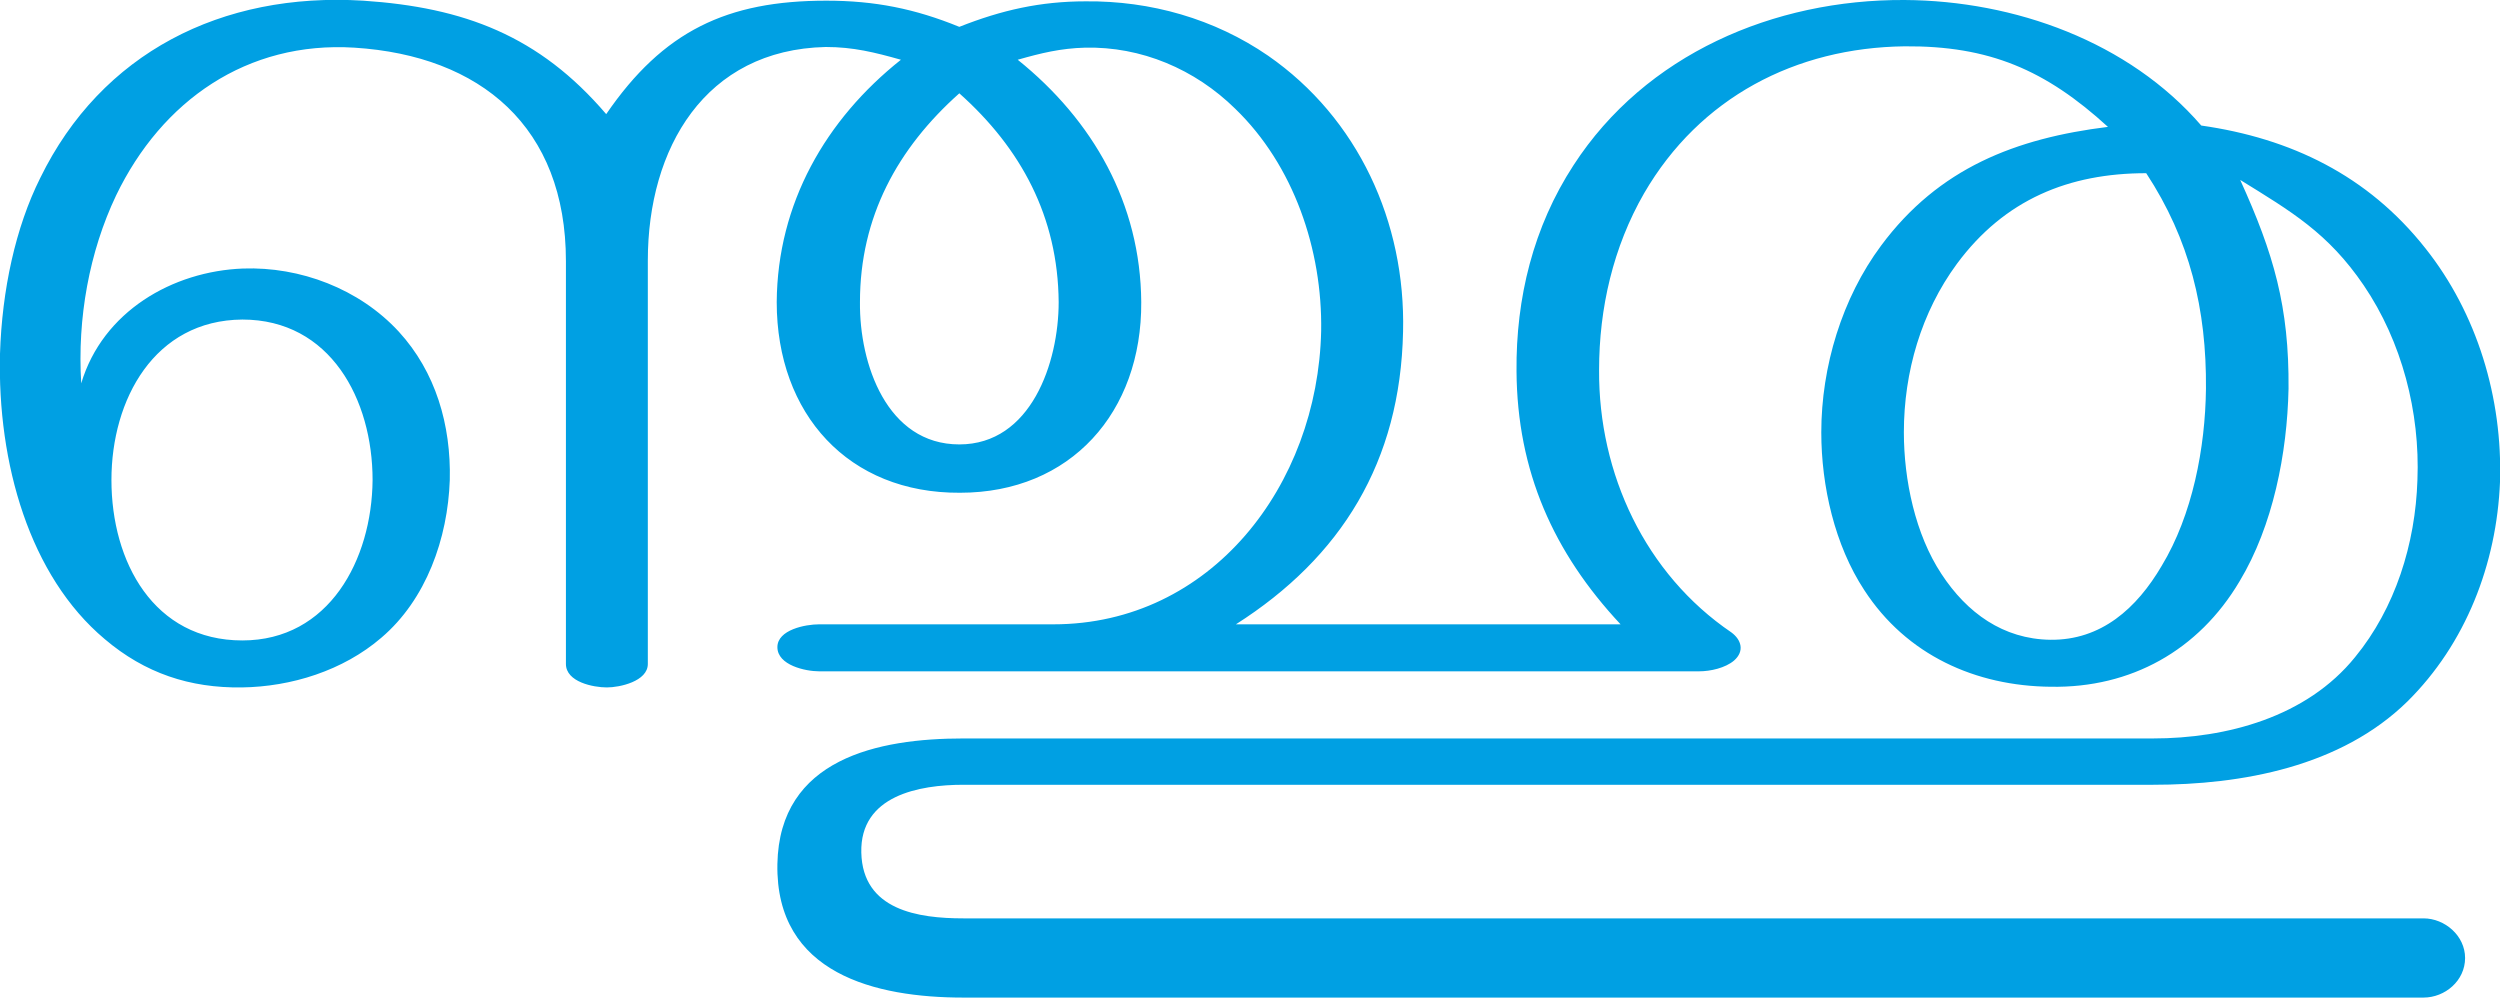
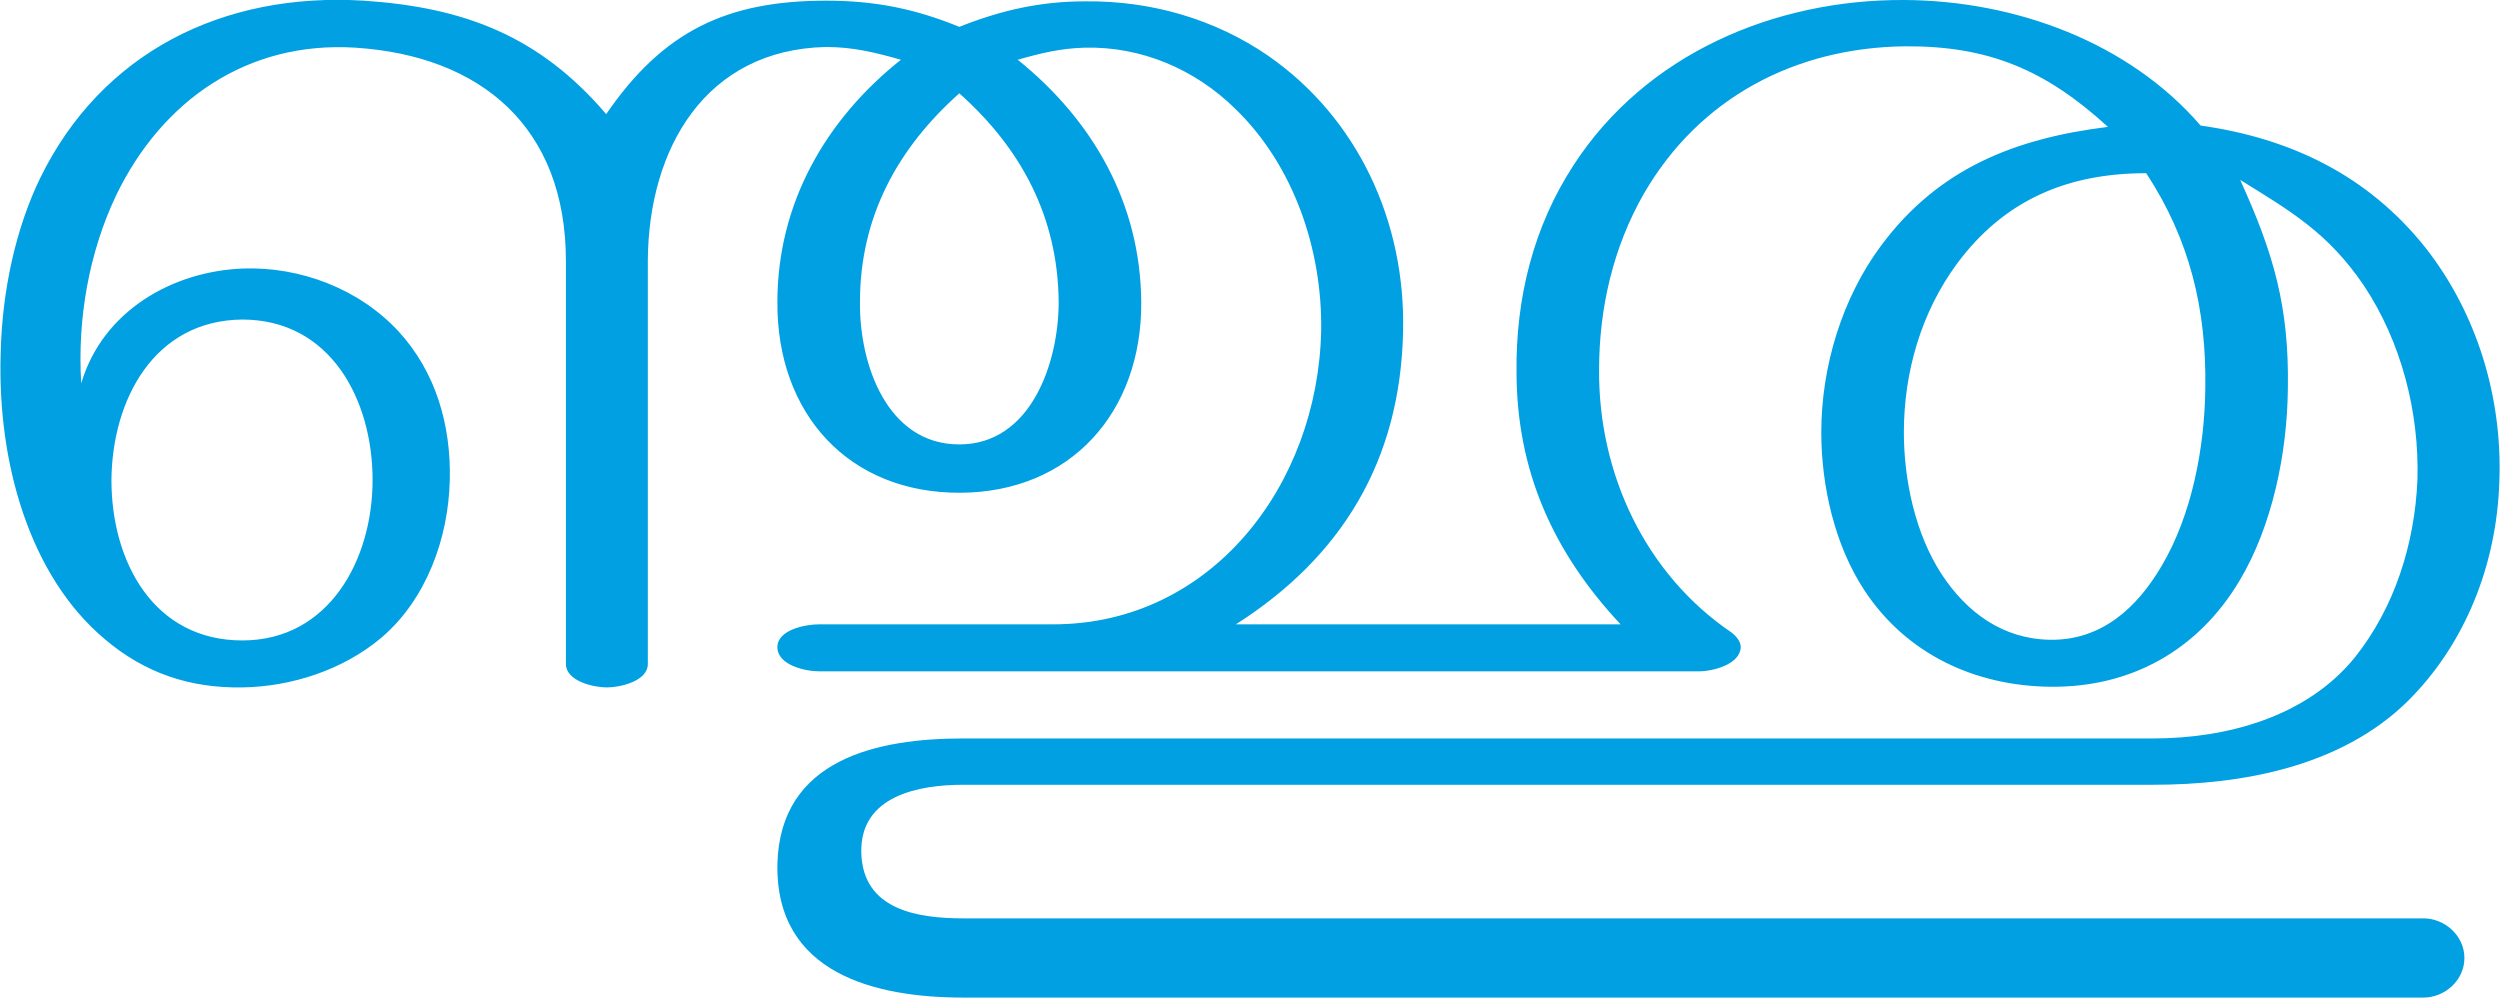
<svg xmlns="http://www.w3.org/2000/svg" xml:space="preserve" width="3724px" height="1486px" version="1.1" style="shape-rendering:geometricPrecision; text-rendering:geometricPrecision; image-rendering:optimizeQuality; fill-rule:evenodd; clip-rule:evenodd" viewBox="0 0 3724 1486">
  <defs>
    <style type="text/css">
   
    .fil0 {fill:#00A0E3;fill-rule:nonzero}
   
  </style>
  </defs>
  <g id="Layer_x0020_1">
-     <path class="fil0" d="M1841 930c157,-100 245,-242 249,-436 4,-163 -67,-318 -201,-411 -80,-55 -175,-82 -272,-81 -67,0 -125,13 -188,38 -66,-27 -126,-39 -198,-39 -148,0 -243,45 -328,169 -100,-117 -212,-159 -362,-169 -211,-13 -390,78 -481,264 -37,74 -57,167 -60,262 -4,163 44,331 156,425 60,51 127,73 204,72 74,-1 151,-25 208,-74 67,-57 99,-148 102,-235 2,-82 -21,-161 -76,-221 -59,-64 -147,-97 -232,-94 -105,4 -209,64 -241,171 -6,-97 12,-196 52,-280 68,-141 195,-230 355,-220 188,12 315,118 315,318l0 600c0,27 41,35 61,35 19,0 61,-9 61,-35l0 -601c0,-167 85,-314 265,-318 41,0 73,8 112,19 -112,89 -184,214 -185,361 0,167 107,285 273,284 165,0 271,-120 270,-284 -1,-147 -72,-271 -184,-361 35,-10 64,-17 100,-18 84,-2 164,32 224,91 87,84 130,210 128,331 -5,230 -164,437 -399,437l-349 0c-20,0 -62,8 -62,34 0,27 42,36 62,36l1311 0c17,0 39,-5 52,-16 16,-14 11,-31 -4,-42 -128,-87 -198,-236 -197,-391 0,-92 21,-183 67,-263 83,-143 226,-217 388,-219 126,-1 210,35 303,120 -137,17 -252,61 -338,177 -58,78 -89,180 -89,278 0,80 20,168 64,235 63,97 166,143 278,144 119,2 220,-54 281,-157 50,-83 71,-191 73,-287 1,-122 -22,-201 -72,-311 76,47 131,79 184,157 57,84 84,189 80,290 -3,95 -33,191 -93,264 -72,89 -191,121 -301,121l-1772 0c-127,0 -274,30 -277,187 -3,164 147,199 277,199l2175 0c32,0 62,-25 62,-59 0,-33 -30,-59 -62,-59l-2175 0c-67,0 -150,-12 -152,-98 -2,-85 86,-101 152,-101l1772 0c133,0 280,-27 379,-124 87,-86 133,-205 138,-327 4,-125 -34,-251 -111,-348 -86,-109 -201,-164 -334,-183 -108,-125 -278,-186 -442,-187 -195,-1 -386,81 -493,246 -60,92 -86,198 -85,307 1,149 55,270 155,377l-573 0zm-1675 -215c0,-120 64,-238 195,-239 131,0 194,119 194,239 -1,119 -65,239 -194,239 -132,0 -195,-117 -195,-239zm1263 -576c92,82 147,184 148,311 0,90 -41,212 -148,212 -108,0 -149,-120 -148,-212 0,-127 56,-229 148,-311zm1768 119c65,99 90,203 89,321 -1,88 -20,188 -66,264 -37,63 -90,111 -166,110 -70,-1 -124,-40 -162,-98 -39,-59 -56,-140 -56,-211 0,-90 26,-179 79,-251 71,-96 167,-135 282,-135z" />
+     <path class="fil0" d="M1841 930c157,-100 245,-243 249,-436 4,-163 -67,-318 -201,-411 -80,-55 -175,-82 -272,-81 -67,0 -125,13 -188,38 -66,-27 -126,-39 -198,-39 -148,0 -243,45 -328,169 -100,-117 -212,-159 -361,-169 -211,-13 -391,78 -482,264 -36,74 -57,167 -59,262 -5,162 43,331 155,425 60,51 127,73 204,72 74,-1 151,-26 208,-74 67,-57 100,-148 102,-235 2,-82 -21,-161 -76,-221 -59,-64 -147,-97 -232,-94 -105,4 -209,63 -241,171 -6,-97 12,-196 52,-280 68,-141 195,-230 356,-220 187,12 314,118 314,318l0 600c0,26 42,35 61,35 19,0 61,-9 61,-35l0 -601c1,-167 86,-314 265,-318 41,0 73,8 112,19 -112,89 -184,214 -184,361 -1,166 106,285 273,284 164,-1 270,-120 269,-284 -1,-147 -72,-271 -184,-361 35,-10 64,-17 100,-18 84,-2 164,32 224,91 87,84 130,210 128,331 -5,230 -164,437 -399,437l-349 0c-20,0 -62,8 -62,34 0,27 42,36 62,36l1311 0c20,0 61,-10 62,-36 0,-8 -6,-16 -14,-22 -128,-87 -198,-236 -197,-391 0,-92 21,-183 67,-263 83,-143 226,-217 388,-219 125,-1 210,35 303,120 -137,17 -252,61 -338,177 -58,78 -89,180 -89,278 0,80 20,168 64,235 63,96 166,143 278,144 119,1 219,-54 281,-158 49,-82 71,-190 72,-286 2,-122 -21,-201 -71,-311 76,47 131,79 184,157 56,84 83,189 80,290 -4,95 -34,190 -93,264 -72,89 -191,121 -301,121l-1772 0c-127,0 -273,30 -277,187 -3,164 147,199 277,199l2175 0c32,0 61,-26 61,-59 0,-33 -29,-59 -61,-59l-2175 0c-67,0 -150,-12 -152,-98 -2,-85 86,-101 152,-101l1772 0c133,0 280,-27 379,-124 87,-86 133,-205 137,-327 5,-125 -33,-251 -110,-349 -86,-108 -201,-163 -335,-182 -108,-125 -277,-186 -441,-187 -195,-1 -386,81 -493,246 -60,92 -86,198 -85,307 0,149 55,270 155,377l-573 0zm-1675 -215c1,-120 64,-238 195,-239 131,0 194,119 194,239 0,119 -65,239 -194,239 -132,0 -195,-117 -195,-239zm1263 -576c92,82 147,184 148,311 0,90 -41,212 -148,212 -108,0 -149,-120 -148,-212 0,-127 56,-229 148,-311zm1768 119c65,99 90,203 88,321 -1,88 -20,188 -65,264 -37,63 -90,111 -166,110 -70,-1 -124,-40 -162,-98 -39,-60 -56,-140 -56,-211 0,-90 26,-179 79,-251 71,-96 166,-135 282,-135z" />
  </g>
</svg>
